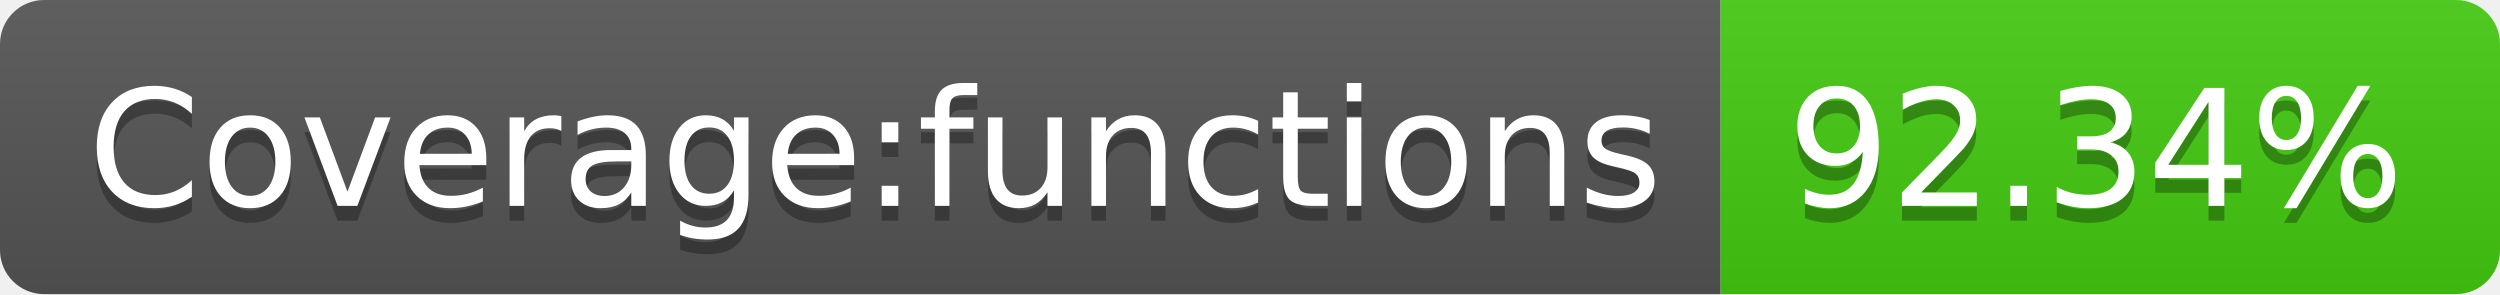
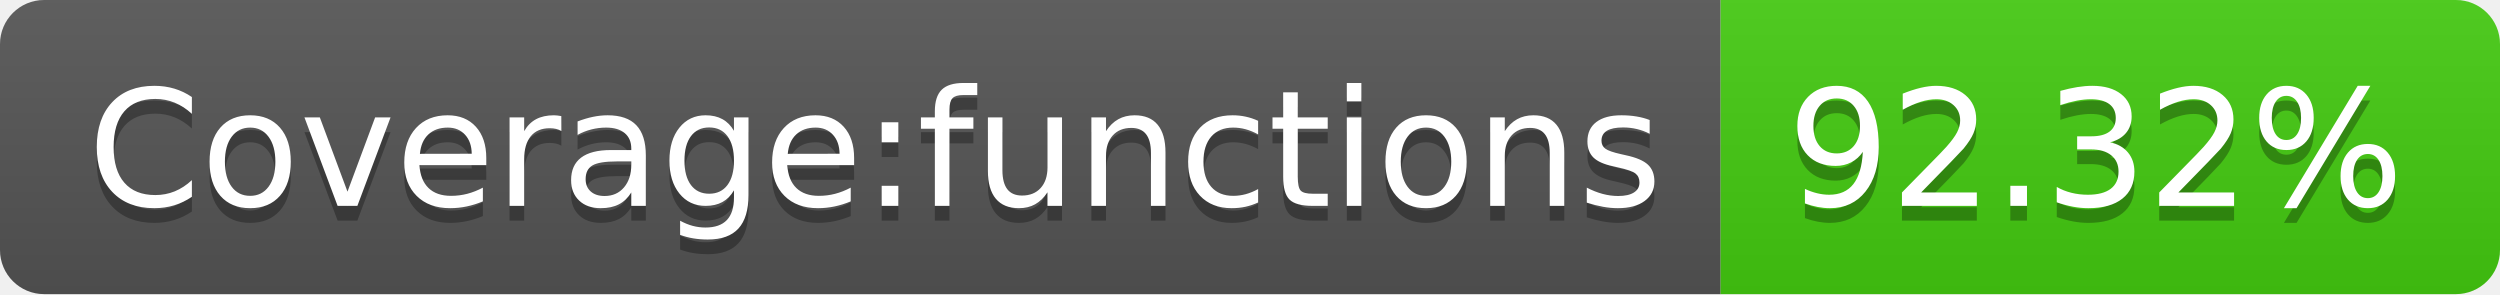
- <svg xmlns="http://www.w3.org/2000/svg" width="170" height="20" role="img" aria-label="Coverage:functions: 92.34%">
+ <svg xmlns="http://www.w3.org/2000/svg" width="170" height="20" role="img" aria-label="Coverage:functions: 92.32%">
  <linearGradient id="s" x2="0" y2="100%">
    <stop offset="0" stop-color="#bbb" stop-opacity=".1" />
    <stop offset="1" stop-opacity=".1" />
  </linearGradient>
  <clipPath id="r">
    <rect width="170" height="20" rx="3" fill="#fff" />
  </clipPath>
  <g clip-path="url(#r)">
    <rect width="117" height="20" fill="#555" />
    <rect x="117" width="53" height="20" fill="#4c1" />
    <rect width="170" height="20" fill="url(#s)" />
  </g>
  <g fill="#fff" text-anchor="middle" font-family="Verdana,Geneva,DejaVu Sans,sans-serif" text-rendering="geometricPrecision" font-size="110">
    <text aria-hidden="true" x="595" y="150" fill="#010101" fill-opacity=".3" transform="scale(.1)" textLength="1070">Coverage:functions</text>
    <text x="595" y="140" transform="scale(.1)" fill="#fff" textLength="1070">Coverage:functions</text>
-     <text aria-hidden="true" x="1425" y="150" fill="#010101" fill-opacity=".3" transform="scale(.1)" textLength="430">92.34%</text>
-     <text x="1425" y="140" transform="scale(.1)" fill="#fff" textLength="430">92.34%</text>
+     <text aria-hidden="true" x="1425" y="150" fill="#010101" fill-opacity=".3" transform="scale(.1)" textLength="430">92.32%</text>
+     <text x="1425" y="140" transform="scale(.1)" fill="#fff" textLength="430">92.32%</text>
  </g>
</svg>
